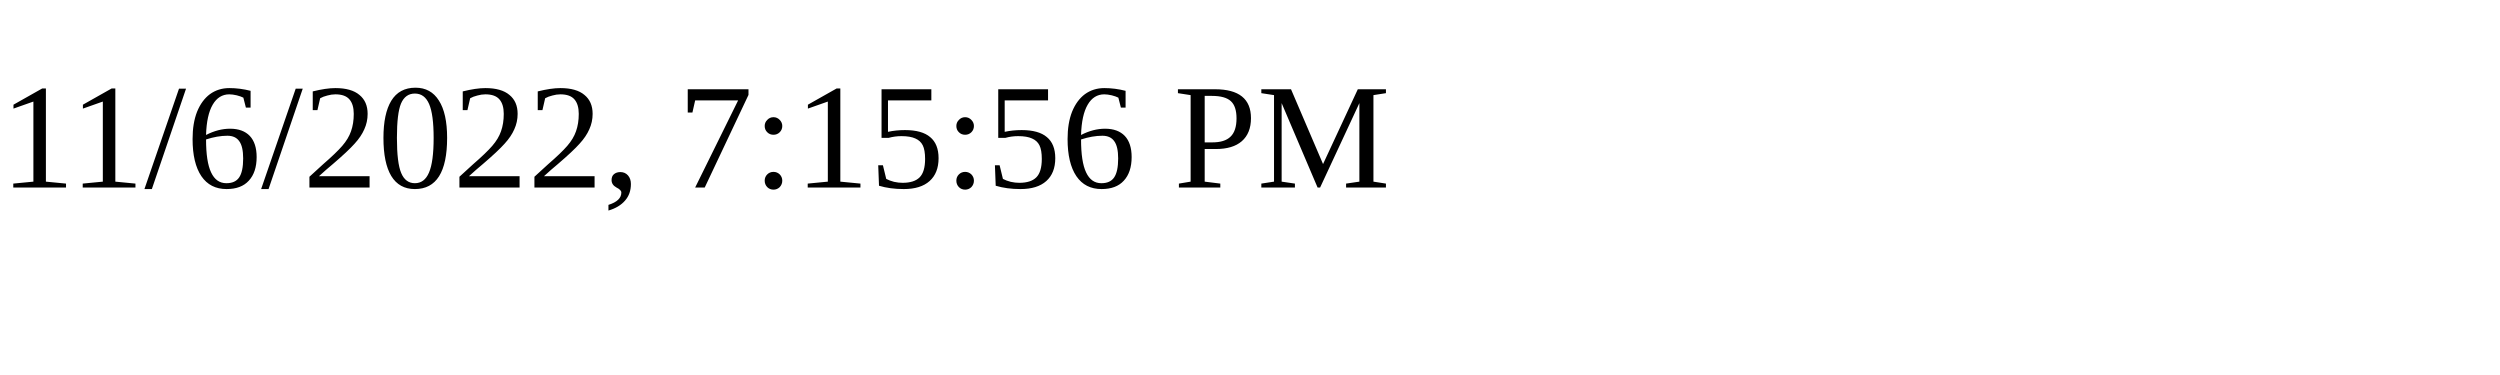
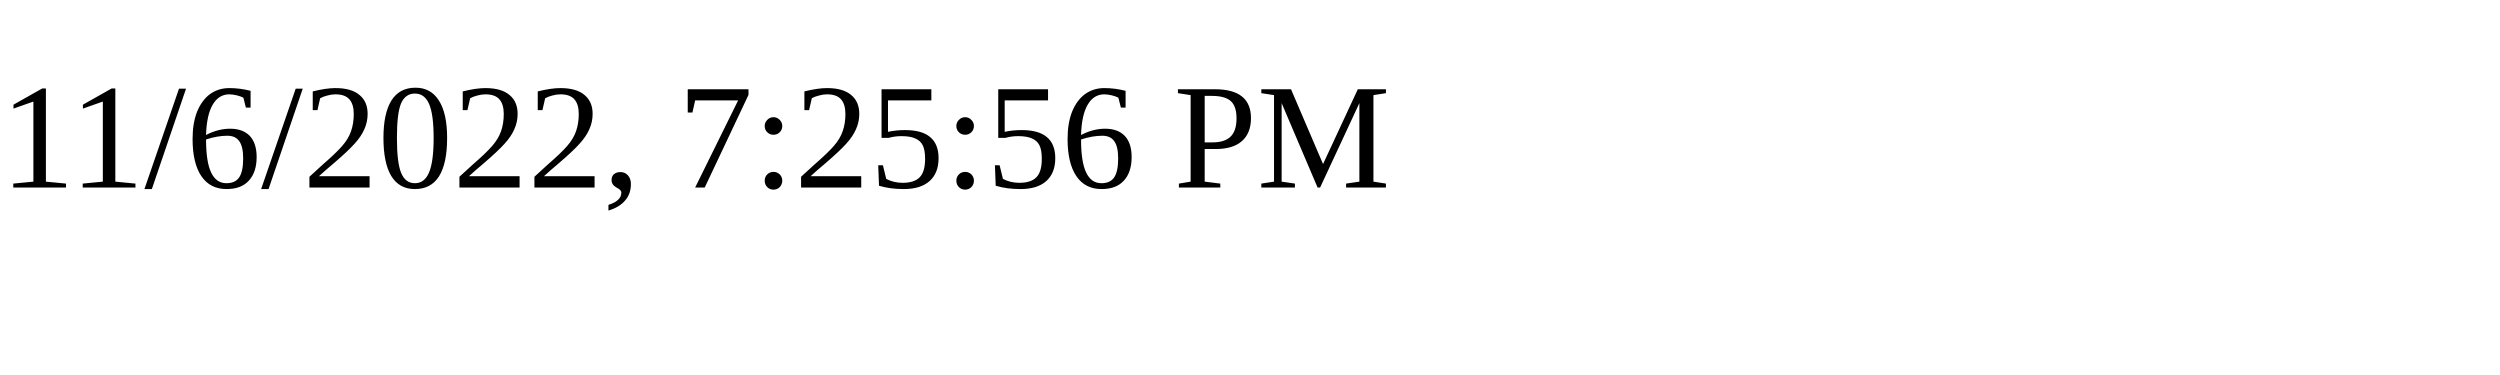
<svg xmlns="http://www.w3.org/2000/svg" height="30" width="200">
-   <text x="0" y="15">11/6/2022, 7:15:56 PM</text>
+   <text x="0" y="15">11/6/2022, 7:25:56 PM</text>
</svg>
